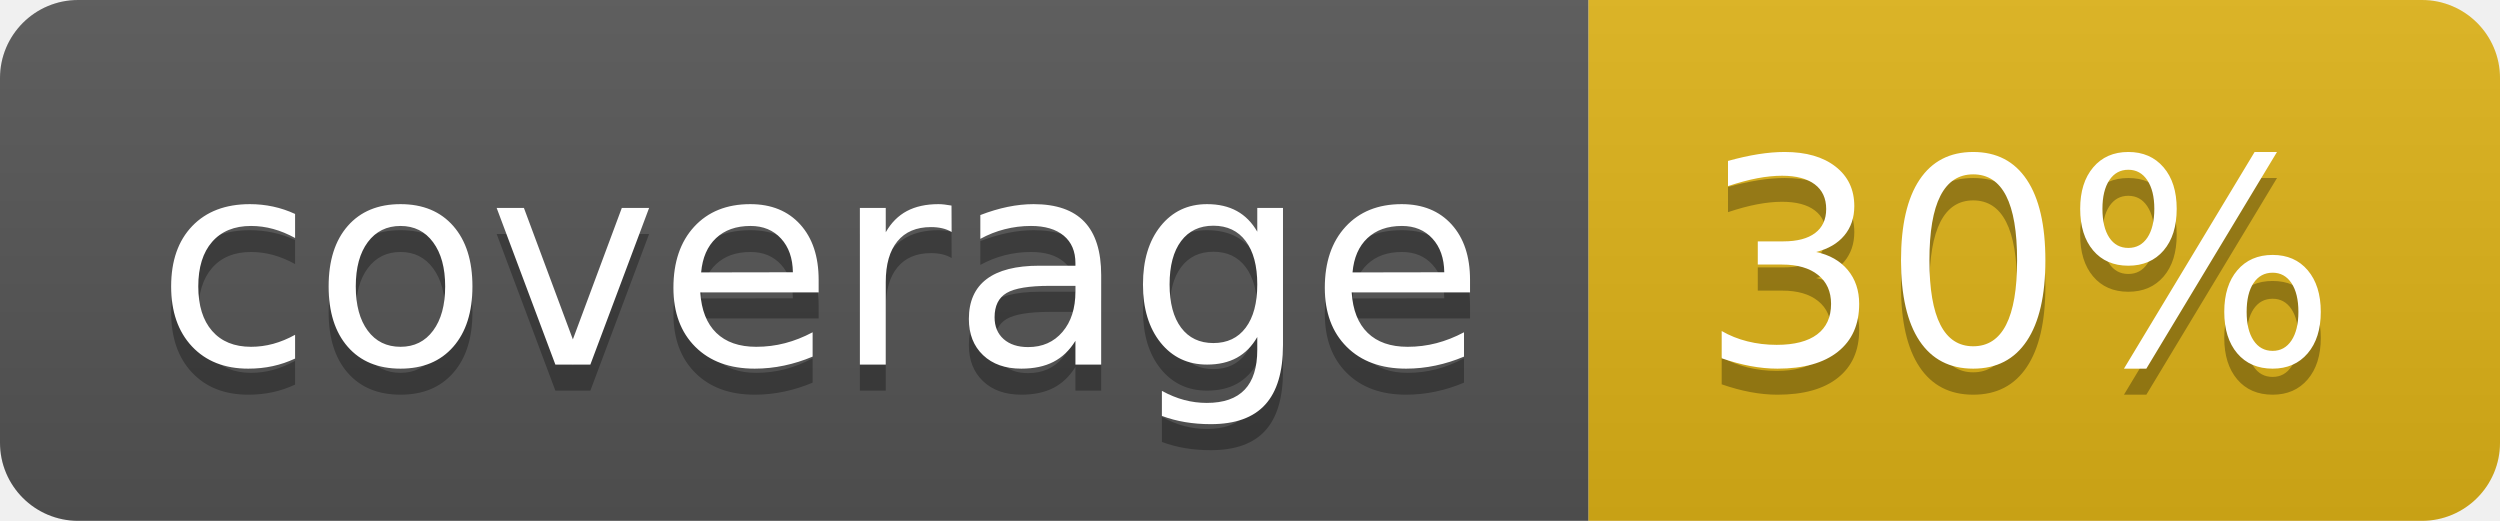
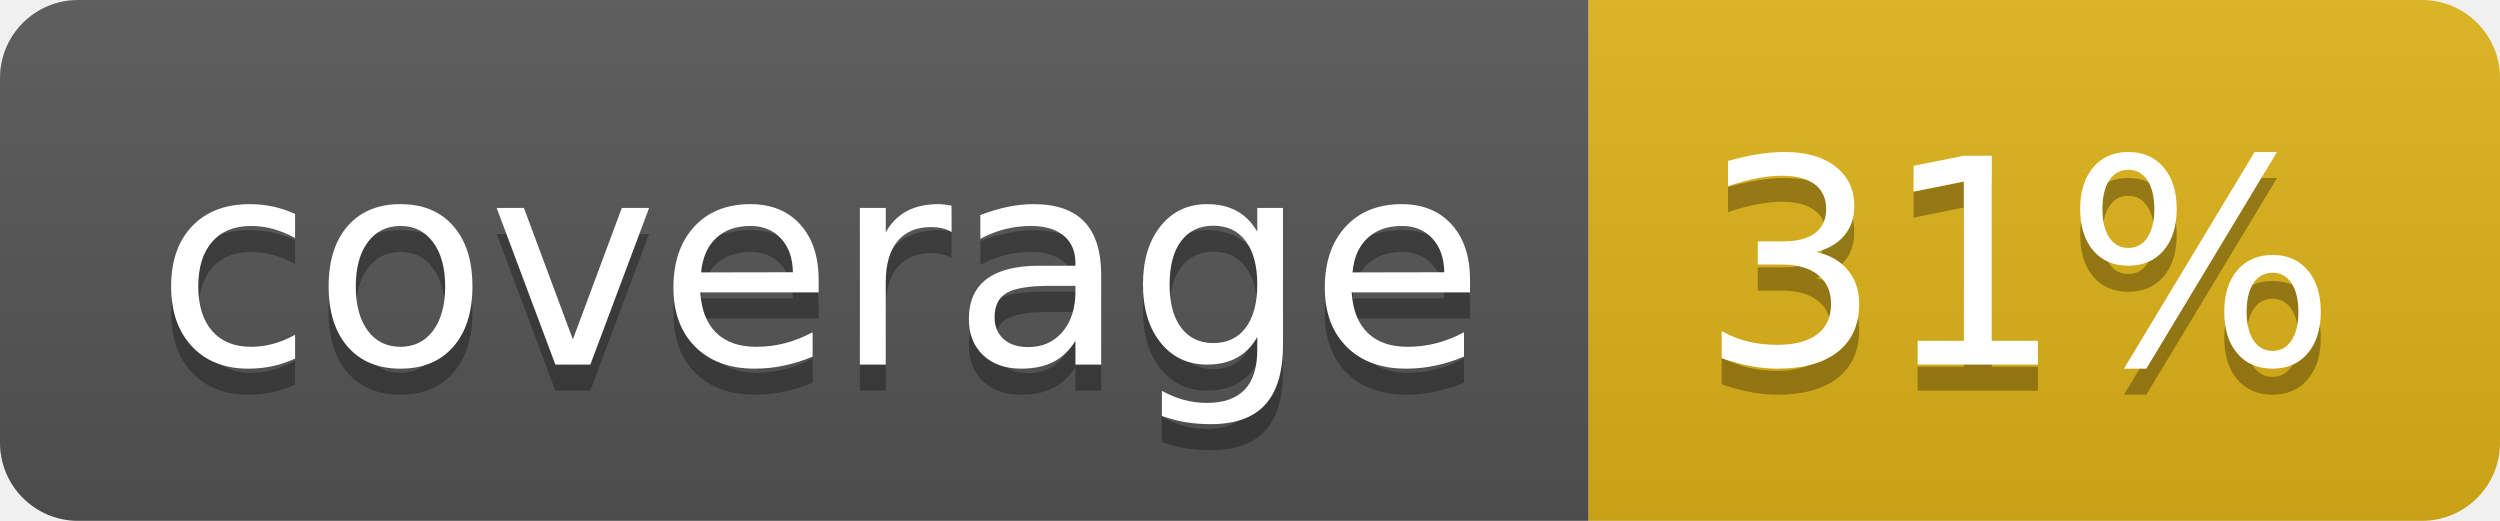
- <svg xmlns="http://www.w3.org/2000/svg" width="96" height="20" role="img" aria-label="coverage: 30%">
+ <svg xmlns="http://www.w3.org/2000/svg" width="96" height="20" role="img" aria-label="coverage: 31%">
  <linearGradient id="s" x2="0" y2="100%">
    <stop offset="0" stop-color="#bbb" stop-opacity=".1" />
    <stop offset="1" stop-opacity=".1" />
  </linearGradient>
  <clipPath id="r">
    <rect width="96" height="20" rx="3" fill="#fff" />
  </clipPath>
  <g clip-path="url(#r)">
    <rect width="61" height="20" fill="#555" />
    <rect x="61" width="35" height="20" fill="#dfb317" />
    <rect width="96" height="20" fill="url(#s)" />
  </g>
  <g fill="#fff" text-anchor="middle" font-family="Verdana,Geneva,DejaVu Sans,sans-serif" text-rendering="geometricPrecision" font-size="110">
    <text aria-hidden="true" x="315" y="150" fill="#010101" fill-opacity=".3" transform="scale(.1)" textLength="510">coverage</text>
    <text x="315" y="140" transform="scale(.1)" fill="#fff" textLength="510">coverage</text>
-     <text aria-hidden="true" x="775" y="150" fill="#010101" fill-opacity=".3" transform="scale(.1)" textLength="250">30%</text>
-     <text x="775" y="140" transform="scale(.1)" fill="#fff" textLength="250">30%</text>
+     <text aria-hidden="true" x="775" y="150" fill="#010101" fill-opacity=".3" transform="scale(.1)" textLength="250">31%</text>
+     <text x="775" y="140" transform="scale(.1)" fill="#fff" textLength="250">31%</text>
  </g>
</svg>
